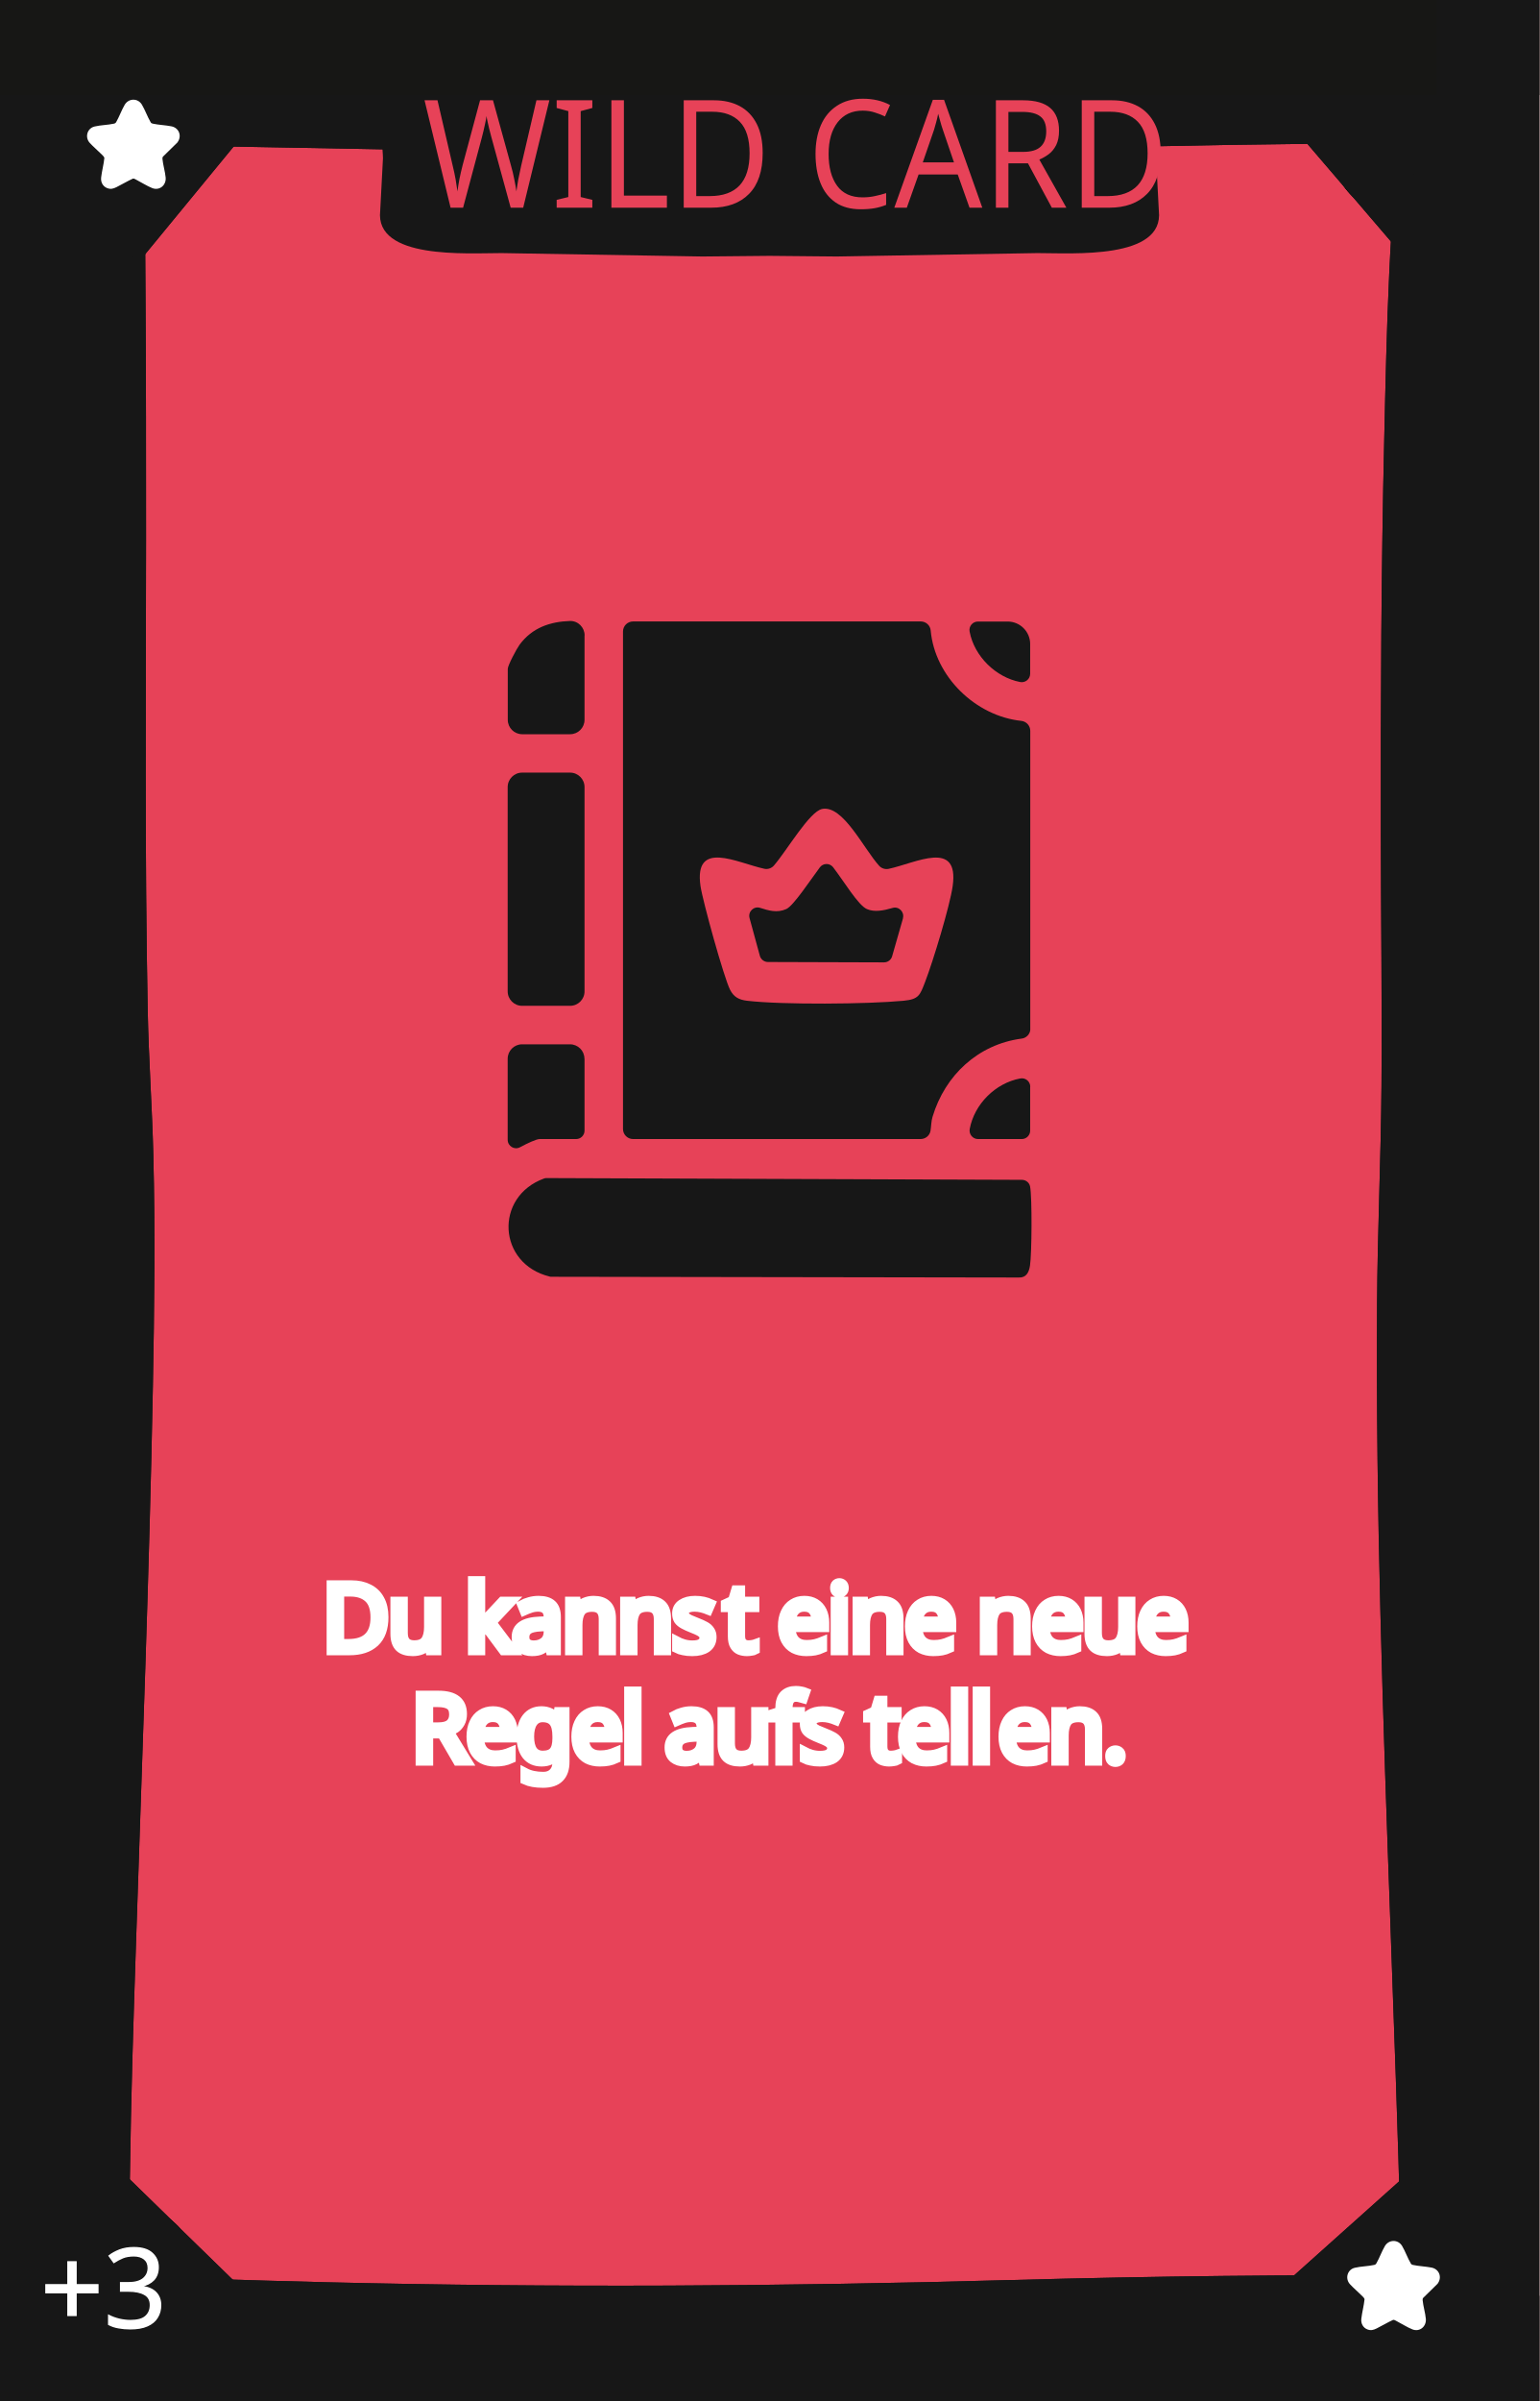
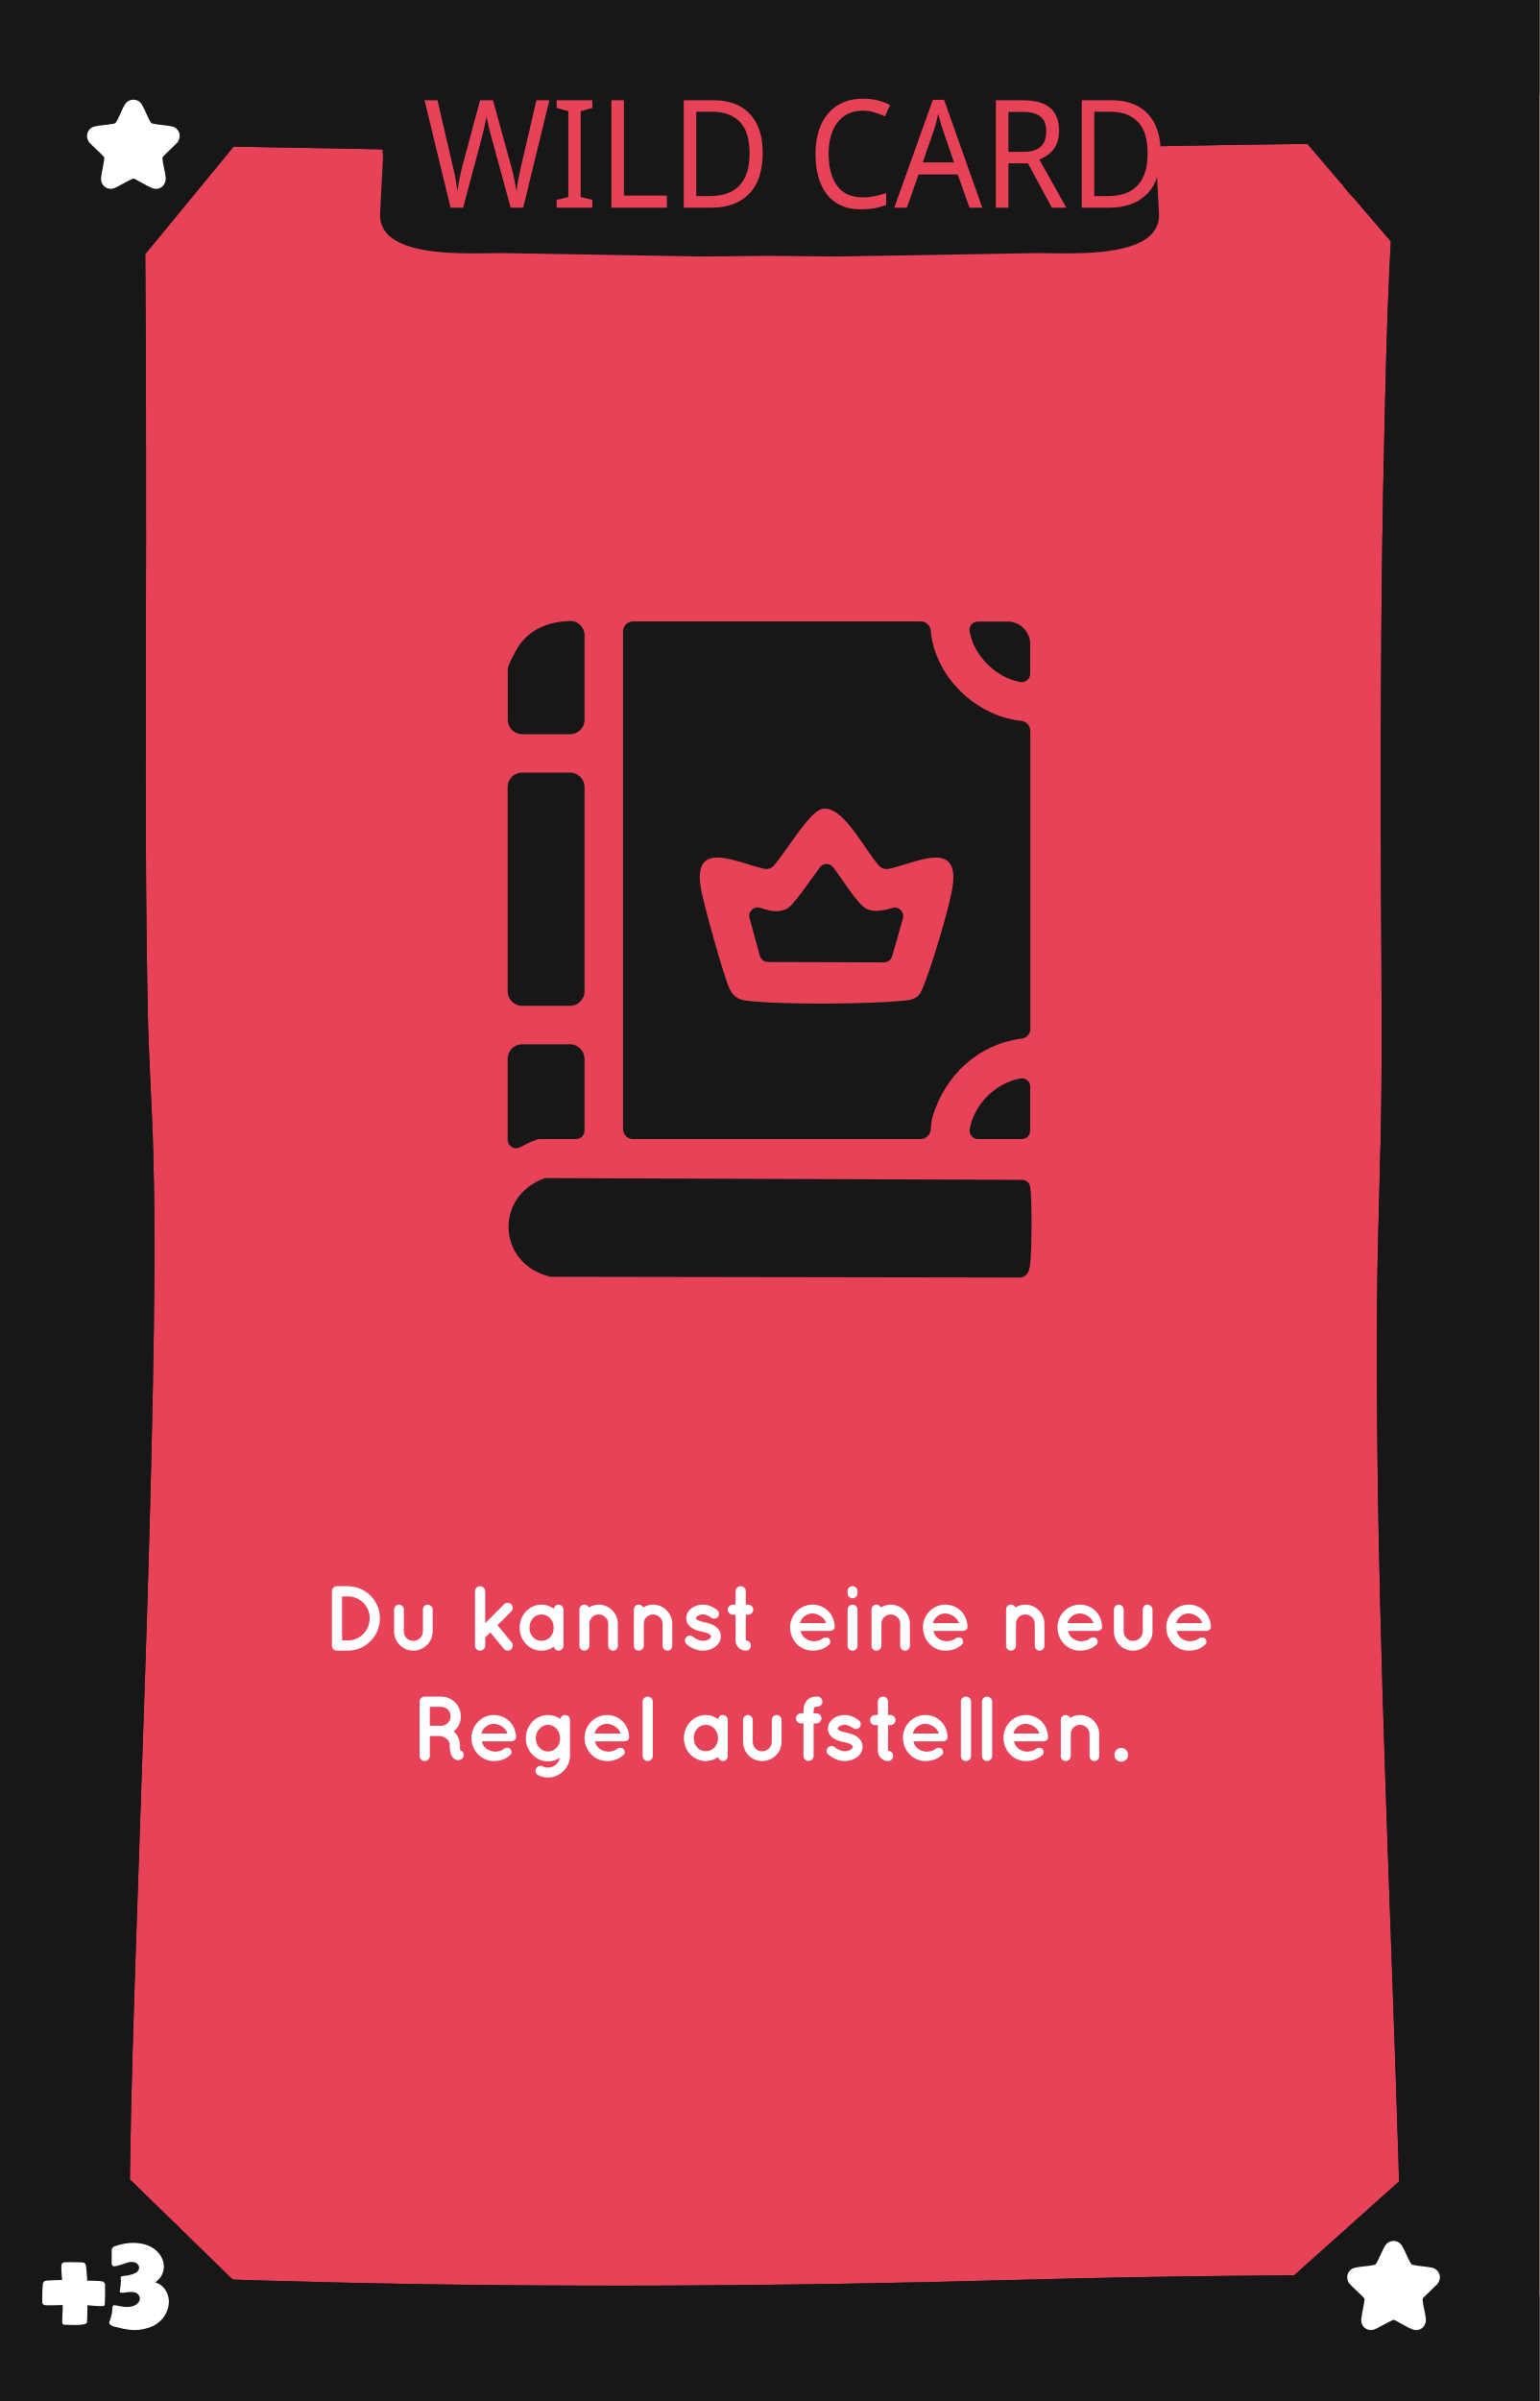
<svg xmlns="http://www.w3.org/2000/svg" viewBox="0 0 167.24 260.79">
  <defs>
    <style>
-       .cls-1, .cls-2, .cls-3, .cls-4, .cls-5 {
-         fill: none;
-       }
- 
-       .cls-6 {
+       .cls-1 {
        fill: #010101;
      }

-       .cls-7, .cls-8 {
+       .cls-2, .cls-3 {
        fill: #e74258;
      }

-       .cls-2, .cls-9, .cls-3, .cls-4, .cls-5 {
-         stroke: #fff;
-       }
- 
-       .cls-2, .cls-3, .cls-4, .cls-10, .cls-11, .cls-12, .cls-13, .cls-5 {
-         font-family: QuicksandBold-Regular, Quicksand;
-         font-size: 10px;
-       }
- 
-       .cls-14 {
+       .cls-4 {
        fill: #171717;
      }

-       .cls-9 {
-         font-size: 12px;
+       .cls-5 {
+         stroke: #fff;
        stroke-miterlimit: 10;
        stroke-width: .15px;
      }

-       .cls-9, .cls-15, .cls-10, .cls-11, .cls-12, .cls-13 {
+       .cls-5, .cls-6 {
        fill: #fff;
      }

-       .cls-9, .cls-8 {
-         font-family: Namaku, Namaku;
-       }
- 
-       .cls-3, .cls-10 {
-         letter-spacing: -.02em;
-       }
- 
-       .cls-16 {
-         clip-path: url(#clippath-1);
-       }
- 
-       .cls-4, .cls-11 {
-         letter-spacing: -.02em;
-       }
- 
-       .cls-17 {
+       .cls-7 {
        fill: #171715;
      }

-       .cls-12, .cls-5 {
-         letter-spacing: -.02em;
-       }
- 
-       .cls-8 {
+       .cls-3 {
+         font-family: Namaku, Namaku;
        font-size: 15px;
      }
- 
-       .cls-18 {
-         clip-path: url(#clippath);
-       }
    </style>
-     <clipPath id="clippath">
-       <rect class="cls-1" x="0" y="0" width="167.24" height="260.79" />
-     </clipPath>
-     <clipPath id="clippath-1">
-       <rect class="cls-1" x="0" y="0" width="167.24" height="260.79" />
-     </clipPath>
  </defs>
  <g id="Background">
-     <rect class="cls-7" width="167.24" height="260.79" />
+     <rect class="cls-2" width="167.24" height="260.79" />
  </g>
  <g id="Rahmen">
-     <path class="cls-6" d="M151.9,23.16c9.65,0,9.67-15,0-15s-9.67,15,0,15h0Z" />
-     <path class="cls-6" d="M152.22,254.59c9.65,0,9.67-15,0-15s-9.67,15,0,15h0Z" />
-     <path class="cls-6" d="M14.14,254.72c9.65,0,9.67-15,0-15s-9.67,15,0,15h0Z" />
-     <path class="cls-14" d="M11.56,15.67c18.49.32,36.98.69,55.46,1.04,19.51.36,39.05-.42,58.56-.82,10.18-.21,20.36-.38,30.54-.21l-3.75-3.75c-1.46,11.81-1.7,23.8-1.97,35.69-.33,14.15-.39,28.31-.37,42.46.01,9.3.14,18.61.07,27.91-.06,7.86-.43,15.71-.48,23.57-.07,11.29.08,22.59.37,33.88.56,22.38,1.59,44.74,2.18,67.12.07,2.79.14,5.57.2,8.36l3.75-3.75c-15.41-.13-30.81.06-46.22.48-24.85.69-49.67.84-74.52.24-8.25-.2-16.49-.49-24.74-.73l3.75,3.75c-.56-4.87-.34-9.89-.27-14.78.11-8.38.38-16.76.66-25.14.66-20.11,1.45-40.22,1.83-60.34.16-8.4.26-16.81.05-25.21-.13-5.24-.51-10.46-.61-15.7-.33-17.03-.19-34.08-.18-51.11,0-8.91,0-17.82-.06-26.73-.04-5.94-.04-11.89-.34-17.82-.04-.72-.08-1.43-.15-2.15-.19-1.95-1.59-3.85-3.75-3.75-1.87.08-3.96,1.66-3.75,3.75.48,4.83.39,9.76.44,14.61.09,8.42.1,16.84.11,25.25,0,17.78-.1,35.55.11,53.33.06,5.22.27,10.41.52,15.62.36,7.73.31,15.47.21,23.21-.24,20.03-1.02,40.04-1.7,60.06-.3,8.95-.6,17.9-.79,26.85-.13,5.9-.3,11.84,0,17.74.04.78.09,1.55.18,2.32.24,2.06,1.53,3.69,3.75,3.75,18.27.53,36.53,1.09,54.81,1.16,23.38.09,46.73-.97,70.1-1.19,6.85-.06,13.71-.03,20.56.02,2,.02,3.79-1.73,3.75-3.75-.48-22.44-1.5-44.87-2.16-67.3-.33-11.25-.57-22.51-.6-33.77-.03-10.16.25-20.29.47-30.44.18-8.23-.03-16.48-.05-24.72-.03-13.94,0-27.88.25-41.82.23-12.54.48-25.14,1.72-37.62.11-1.1.23-2.21.37-3.31.25-2.04-1.92-3.72-3.75-3.75-19.14-.32-38.3.42-57.44.81-9.78.2-19.58.45-29.37.27-7.76-.14-15.52-.3-23.28-.45-11.49-.22-22.99-.44-34.48-.63-1.96-.03-3.84,1.75-3.75,3.75s1.65,3.71,3.75,3.75h0Z" />
-     <polygon class="cls-14" points="26.61 14.43 14.5 29.16 14.18 13.04 26.61 14.43" />
-     <polygon class="cls-14" points="140.79 14.16 152.35 27.66 154.57 11.89 140.79 14.16" />
-     <polygon class="cls-14" points="139.48 248.15 153.14 235.93 156.07 248.65 139.48 248.15" />
-     <polygon class="cls-14" points="12.9 235.54 26.24 248.54 12.31 249.36 12.9 235.54" />
-     <rect class="cls-14" width="10.32" height="260.79" />
-     <rect class="cls-14" y="249.36" width="167.24" height="11.43" />
-     <rect class="cls-17" width="167.24" height="10.33" />
-     <rect class="cls-14" x="156.12" width="11.13" height="260.79" />
-     <path class="cls-14" d="M125.63,17.19c0-.85.38-3.85,0-4.78-1.01-2.49-3.83-2.81-6.59-2.81H48.2c-2.76,0-5.58.32-6.59,2.81-.38.93,0,3.93,0,4.78l-.3,5.71c-.6,5.31,9.41,4.59,13.19,4.59l21.81.37,7.3-.07h0l7.3.07,21.81-.37c3.79,0,13.79.72,13.19-4.59l-.3-5.71Z" />
-     <path class="cls-6" d="M151.9,23.16c9.65,0,9.67-15,0-15s-9.67,15,0,15h0Z" />
-     <path class="cls-6" d="M152.22,254.59c9.65,0,9.67-15,0-15s-9.67,15,0,15h0Z" />
-     <path class="cls-6" d="M14.14,254.72c9.65,0,9.67-15,0-15s-9.67,15,0,15h0Z" />
-     <path class="cls-14" d="M11.56,15.67c18.49.32,36.98.69,55.46,1.04,19.51.36,39.05-.42,58.56-.82,10.18-.21,20.36-.38,30.54-.21l-3.75-3.75c-1.46,11.81-1.7,23.8-1.97,35.69-.33,14.15-.39,28.31-.37,42.46.01,9.3.14,18.61.07,27.91-.06,7.86-.43,15.71-.48,23.57-.07,11.29.08,22.59.37,33.88.56,22.38,1.59,44.74,2.18,67.12.07,2.79.14,5.57.2,8.36l3.75-3.75c-15.41-.13-30.81.06-46.22.48-24.85.69-49.67.84-74.52.24-8.25-.2-16.49-.49-24.74-.73l3.75,3.75c-.56-4.87-.34-9.89-.27-14.78.11-8.38.38-16.76.66-25.14.66-20.11,1.45-40.22,1.83-60.34.16-8.4.26-16.81.05-25.21-.13-5.24-.51-10.46-.61-15.7-.33-17.03-.19-34.08-.18-51.11,0-8.91,0-17.82-.06-26.73-.04-5.94-.04-11.89-.34-17.82-.04-.72-.08-1.43-.15-2.15-.19-1.95-1.59-3.85-3.75-3.75-1.87.08-3.96,1.66-3.75,3.75.48,4.83.39,9.76.44,14.61.09,8.42.1,16.84.11,25.25,0,17.78-.1,35.55.11,53.33.06,5.22.27,10.41.52,15.62.36,7.73.31,15.47.21,23.21-.24,20.03-1.02,40.04-1.7,60.06-.3,8.95-.6,17.9-.79,26.85-.13,5.9-.3,11.84,0,17.74.04.78.09,1.55.18,2.32.24,2.06,1.53,3.69,3.75,3.75,18.27.53,36.53,1.09,54.81,1.16,23.38.09,46.73-.97,70.1-1.19,6.85-.06,13.71-.03,20.56.02,2,.02,3.79-1.73,3.75-3.75-.48-22.44-1.5-44.87-2.16-67.3-.33-11.25-.57-22.51-.6-33.77-.03-10.16.25-20.29.47-30.44.18-8.23-.03-16.48-.05-24.72-.03-13.94,0-27.88.25-41.82.23-12.54.48-25.14,1.72-37.62.11-1.1.23-2.21.37-3.31.25-2.04-1.92-3.72-3.75-3.75-19.14-.32-38.3.42-57.44.81-9.78.2-19.58.45-29.37.27-7.76-.14-15.52-.3-23.28-.45-11.49-.22-22.99-.44-34.48-.63-1.96-.03-3.84,1.75-3.75,3.75s1.65,3.71,3.75,3.75h0Z" />
-     <polygon class="cls-14" points="26.61 14.43 14.5 29.16 14.18 13.04 26.61 14.43" />
-     <polygon class="cls-14" points="140.79 14.16 152.35 27.66 154.57 11.89 140.79 14.16" />
-     <polygon class="cls-14" points="139.48 248.15 153.14 235.93 156.07 248.65 139.48 248.15" />
-     <polygon class="cls-14" points="12.9 235.54 26.24 248.54 12.31 249.36 12.9 235.54" />
-     <rect class="cls-14" width="10.32" height="260.79" />
-     <rect class="cls-14" y="249.36" width="167.24" height="11.43" />
-     <rect class="cls-17" width="167.24" height="10.33" />
-     <rect class="cls-14" x="156.12" width="11.13" height="260.79" />
+     <path class="cls-1" d="M151.9,23.16c9.65,0,9.67-15,0-15s-9.67,15,0,15h0Z" />
+     <path class="cls-1" d="M152.22,254.59c9.65,0,9.67-15,0-15s-9.67,15,0,15h0Z" />
+     <path class="cls-1" d="M14.14,254.72c9.65,0,9.67-15,0-15s-9.67,15,0,15h0Z" />
+     <path class="cls-4" d="M11.56,15.67c18.49.32,36.98.69,55.46,1.04,19.51.36,39.05-.42,58.56-.82,10.18-.21,20.36-.38,30.54-.21l-3.75-3.75c-1.46,11.81-1.7,23.8-1.97,35.69-.33,14.15-.39,28.31-.37,42.46.01,9.3.14,18.61.07,27.91-.06,7.86-.43,15.71-.48,23.57-.07,11.29.08,22.59.37,33.88.56,22.38,1.59,44.74,2.18,67.12.07,2.79.14,5.57.2,8.36l3.75-3.75c-15.41-.13-30.81.06-46.22.48-24.85.69-49.67.84-74.52.24-8.25-.2-16.49-.49-24.74-.73l3.75,3.75c-.56-4.87-.34-9.89-.27-14.78.11-8.38.38-16.76.66-25.14.66-20.11,1.45-40.22,1.83-60.34.16-8.4.26-16.81.05-25.21-.13-5.24-.51-10.46-.61-15.7-.33-17.03-.19-34.08-.18-51.11,0-8.91,0-17.82-.06-26.73-.04-5.94-.04-11.89-.34-17.82-.04-.72-.08-1.43-.15-2.15-.19-1.95-1.59-3.85-3.75-3.75-1.87.08-3.96,1.66-3.75,3.75.48,4.83.39,9.76.44,14.61.09,8.42.1,16.84.11,25.25,0,17.78-.1,35.55.11,53.33.06,5.22.27,10.41.52,15.62.36,7.73.31,15.47.21,23.21-.24,20.03-1.02,40.04-1.7,60.06-.3,8.95-.6,17.9-.79,26.85-.13,5.9-.3,11.84,0,17.74.04.78.09,1.55.18,2.32.24,2.06,1.53,3.69,3.75,3.75,18.27.53,36.53,1.09,54.81,1.16,23.38.09,46.73-.97,70.1-1.19,6.85-.06,13.71-.03,20.56.02,2,.02,3.79-1.73,3.75-3.75-.48-22.44-1.5-44.87-2.16-67.3-.33-11.25-.57-22.51-.6-33.77-.03-10.16.25-20.29.47-30.44.18-8.23-.03-16.48-.05-24.72-.03-13.94,0-27.88.25-41.82.23-12.54.48-25.14,1.72-37.62.11-1.1.23-2.21.37-3.31.25-2.04-1.92-3.72-3.75-3.75-19.14-.32-38.3.42-57.44.81-9.78.2-19.58.45-29.37.27-7.76-.14-15.52-.3-23.28-.45-11.49-.22-22.99-.44-34.48-.63-1.96-.03-3.84,1.75-3.75,3.75s1.65,3.71,3.75,3.75h0Z" />
+     <polygon class="cls-4" points="26.61 14.43 14.5 29.16 14.18 13.04 26.61 14.43" />
+     <polygon class="cls-4" points="140.79 14.16 152.35 27.66 154.57 11.89 140.79 14.16" />
+     <polygon class="cls-4" points="139.48 248.15 153.14 235.93 156.07 248.65 139.48 248.15" />
+     <polygon class="cls-4" points="12.9 235.54 26.24 248.54 12.31 249.36 12.9 235.54" />
+     <rect class="cls-4" width="10.32" height="260.79" />
+     <rect class="cls-4" y="249.36" width="167.24" height="11.43" />
+     <rect class="cls-7" width="167.24" height="10.33" />
+     <rect class="cls-4" x="156.12" width="11.13" height="260.79" />
+     <path class="cls-4" d="M125.63,17.19c0-.85.38-3.85,0-4.78-1.01-2.49-3.83-2.81-6.59-2.81H48.2c-2.76,0-5.58.32-6.59,2.81-.38.93,0,3.93,0,4.78l-.3,5.71c-.6,5.31,9.41,4.59,13.19,4.59l21.81.37,7.3-.07h0l7.3.07,21.81-.37c3.79,0,13.79.72,13.19-4.59l-.3-5.71Z" />
+     <path class="cls-1" d="M151.9,23.16c9.65,0,9.67-15,0-15s-9.67,15,0,15h0Z" />
+     <path class="cls-1" d="M152.22,254.59c9.65,0,9.67-15,0-15s-9.67,15,0,15h0Z" />
+     <path class="cls-1" d="M14.14,254.72c9.65,0,9.67-15,0-15s-9.67,15,0,15h0Z" />
+     <path class="cls-4" d="M11.56,15.67c18.49.32,36.98.69,55.46,1.04,19.51.36,39.05-.42,58.56-.82,10.18-.21,20.36-.38,30.54-.21l-3.75-3.75c-1.46,11.81-1.7,23.8-1.97,35.69-.33,14.15-.39,28.31-.37,42.46.01,9.3.14,18.61.07,27.91-.06,7.86-.43,15.71-.48,23.57-.07,11.29.08,22.59.37,33.88.56,22.38,1.59,44.74,2.18,67.12.07,2.79.14,5.57.2,8.36l3.75-3.75c-15.41-.13-30.81.06-46.22.48-24.85.69-49.67.84-74.52.24-8.25-.2-16.49-.49-24.74-.73l3.75,3.75c-.56-4.87-.34-9.89-.27-14.78.11-8.38.38-16.76.66-25.14.66-20.11,1.45-40.22,1.83-60.34.16-8.4.26-16.81.05-25.21-.13-5.24-.51-10.46-.61-15.7-.33-17.03-.19-34.08-.18-51.11,0-8.91,0-17.82-.06-26.73-.04-5.94-.04-11.89-.34-17.82-.04-.72-.08-1.43-.15-2.15-.19-1.95-1.59-3.85-3.75-3.75-1.87.08-3.96,1.66-3.75,3.75.48,4.83.39,9.76.44,14.61.09,8.42.1,16.84.11,25.25,0,17.78-.1,35.55.11,53.33.06,5.22.27,10.41.52,15.62.36,7.73.31,15.47.21,23.21-.24,20.03-1.02,40.04-1.7,60.06-.3,8.95-.6,17.9-.79,26.85-.13,5.9-.3,11.84,0,17.74.04.78.09,1.55.18,2.32.24,2.06,1.53,3.69,3.75,3.75,18.27.53,36.53,1.09,54.81,1.16,23.38.09,46.73-.97,70.1-1.19,6.85-.06,13.71-.03,20.56.02,2,.02,3.79-1.73,3.75-3.75-.48-22.44-1.5-44.87-2.16-67.3-.33-11.25-.57-22.51-.6-33.77-.03-10.16.25-20.29.47-30.44.18-8.23-.03-16.48-.05-24.72-.03-13.94,0-27.88.25-41.82.23-12.54.48-25.14,1.72-37.62.11-1.1.23-2.21.37-3.31.25-2.04-1.92-3.72-3.75-3.75-19.14-.32-38.3.42-57.44.81-9.78.2-19.58.45-29.37.27-7.76-.14-15.52-.3-23.28-.45-11.49-.22-22.99-.44-34.48-.63-1.96-.03-3.84,1.75-3.75,3.75s1.65,3.71,3.75,3.75h0Z" />
+     <polygon class="cls-4" points="26.61 14.43 14.5 29.16 14.18 13.04 26.61 14.43" />
+     <polygon class="cls-4" points="140.79 14.16 152.35 27.66 154.57 11.89 140.79 14.16" />
+     <polygon class="cls-4" points="139.48 248.15 153.14 235.93 156.07 248.65 139.48 248.15" />
+     <polygon class="cls-4" points="12.9 235.54 26.24 248.54 12.31 249.36 12.9 235.54" />
+     <rect class="cls-4" width="10.32" height="260.79" />
+     <rect class="cls-4" y="249.36" width="167.24" height="11.43" />
+     <rect class="cls-7" width="167.24" height="10.33" />
+     <rect class="cls-4" x="156.12" width="11.13" height="260.79" />
  </g>
  <g id="Kategorie_Name" data-name="Kategorie Name">
-     <text class="cls-8" transform="translate(45.94 22.56) scale(1 1.09)">
+     <text class="cls-3" transform="translate(45.94 22.56) scale(1 1.09)">
      <tspan x="0" y="0">WILD CARD</tspan>
    </text>
  </g>
  <g id="Schlücke">
-     <text class="cls-9" transform="translate(4.4 252.82)">
-       <tspan x="0" y="0">+3</tspan>
-     </text>
+     <g>
+       <path class="cls-5" d="M9.42,250.32s0,.17,0,.37c0,.2,0,.41-.01.64,0,.23-.01.43-.02.61,0,.18-.01.27-.01.28-.03.08-.13.14-.31.17-.17.03-.36.05-.58.06s-.42,0-.62,0c-.2,0-.34-.01-.42-.01-.04,0-.09,0-.15,0-.06,0-.12,0-.18,0s-.12,0-.17-.02c-.05-.02-.09-.04-.1-.08,0-.02-.01-.07-.01-.16s0-.21,0-.35c0-.14.01-.29.02-.45,0-.16.01-.31.02-.46,0-.15,0-.28.01-.39,0-.11,0-.19,0-.24-.07,0-.21,0-.43.01-.21,0-.43.01-.67.02-.23,0-.44,0-.64,0-.19,0-.31-.02-.35-.04-.06-.03-.11-.09-.13-.17,0-.03-.01-.15-.01-.34s0-.41.01-.65c0-.24.02-.46.03-.66.01-.2.02-.33.03-.39.02-.11.07-.19.16-.24.04-.02.15-.04.33-.05.18-.01.38-.02.59-.03s.42-.01.61-.02c.2,0,.33,0,.4,0,0-.07,0-.2-.02-.38-.02-.18-.03-.37-.04-.56s-.01-.37-.02-.53c0-.16,0-.27.03-.31.04-.07.1-.12.17-.14.02,0,.13-.01.33-.02.2,0,.41,0,.65,0,.24,0,.46,0,.67.01.21,0,.34.01.39.02.05,0,.09.02.14.04.04.02.08.05.1.1.02.06.05.17.07.34s.04.35.05.55c.01.2.02.38.04.56.01.18.02.31.02.39.12,0,.26,0,.41,0,.16,0,.31,0,.47.01.16,0,.32.01.47.02.15.01.28.03.4.05.06.05.11.09.14.13.03.04.05.1.05.19v.63c0,.16,0,.32,0,.5,0,.18,0,.34-.01.49,0,.15,0,.27-.01.37s-.01.15-.02.16c-.02.04-.12.06-.3.06s-.37,0-.58-.02-.42-.03-.61-.05c-.2-.02-.33-.03-.39-.03Z" />
+       <path class="cls-5" d="M16.67,247.92c.5.13.89.37,1.16.74.27.36.41.77.44,1.21.02.44-.07.89-.29,1.34-.22.45-.56.83-1.02,1.15s-1.05.51-1.76.61-1.54,0-2.49-.27c-.06-.02-.15-.04-.25-.06-.1-.02-.19-.06-.28-.1s-.15-.09-.2-.15c-.05-.06-.05-.14-.01-.23.08-.2.15-.4.2-.61.05-.21.09-.42.1-.62,0-.06.01-.15.01-.25s.03-.18.1-.22c.02,0,.08,0,.19.02.11.02.24.05.4.08.16.03.34.06.54.08.2.02.4.02.59,0,.2-.02.38-.08.56-.16s.33-.21.46-.38c.08-.1.13-.21.14-.33.02-.12,0-.23-.03-.34-.04-.11-.1-.21-.18-.29-.08-.09-.19-.16-.31-.2-.1-.03-.2-.05-.32-.06-.12,0-.24,0-.37,0-.12.01-.25.03-.37.04-.12.02-.23.03-.34.04h-.15c-.06,0-.1-.03-.11-.08.04-.21.08-.46.11-.76.03-.3.03-.55,0-.76.02-.04.13-.07.33-.09.2-.02.41-.06.65-.11.24-.05.45-.14.65-.25.2-.12.32-.29.36-.51.03-.18-.01-.33-.13-.47-.12-.14-.26-.23-.42-.28-.21-.06-.45-.06-.73.02-.28.08-.54.16-.79.25s-.47.14-.64.16c-.18.02-.26-.06-.26-.23v-.84c0-.18,0-.34,0-.49,0-.15.01-.24.03-.27.04-.09.11-.15.2-.18.78-.27,1.49-.4,2.12-.38.63.02,1.17.13,1.61.33.45.2.8.48,1.07.82.26.34.42.7.47,1.08.05.38,0,.75-.18,1.12-.17.36-.47.67-.88.92Z" />
+     </g>
  </g>
  <g id="Motive">
    <g>
-       <path class="cls-14" d="M101.12,68.48c.45,5.01,4.88,9.3,9.85,9.82.55.06.97.53.97,1.08v32.35c.01.12,0,.23-.04.34h0c-.13.4-.48.69-.9.74-4.71.62-8.32,3.96-9.68,8.5-.15.5-.14,1.04-.22,1.52-.09.52-.55.89-1.08.89h-31.24c-.6,0-1.09-.49-1.09-1.09v-54.04c0-.6.49-1.09,1.09-1.09,5.07,0,26.3,0,31.26,0,.56,0,1.03.42,1.08.98ZM89.32,87.87c-1.37.28-3.78,4.45-5.23,6.14-.26.3-.67.44-1.06.35-2.95-.64-7.65-3.21-6.92,1.88.23,1.6,2.54,9.94,3.21,11.26.41.81.99,1.1,1.86,1.2,3.82.45,13.09.37,16.99,0,1.68-.16,1.79-.61,2.36-2.09.83-2.14,2.68-8.22,2.98-10.37.72-5.1-4-2.5-6.95-1.87-.38.08-.77-.04-1.03-.32-1.72-1.9-3.94-6.65-6.22-6.18Z" />
-       <path class="cls-14" d="M59.43,127.96l51.6.19c.43,0,.81.3.89.72,0,0,0,0,0,0,.23,1.21.19,7.31-.01,8.6-.11.72-.4,1.33-1.22,1.29l-50.76-.08c-.08,0-.15,0-.23-.03-5.63-1.39-6.01-8.66-.6-10.64.1-.04.21-.06.32-.05Z" />
-       <rect class="cls-14" x="55.16" y="83.92" width="8.35" height="25.33" rx="1.57" ry="1.57" />
-       <path class="cls-14" d="M63.51,69.03v9.15c0,.87-.7,1.57-1.57,1.57h-5.2c-.87,0-1.57-.7-1.57-1.57v-5.53c0-.38.96-2.18,1.28-2.62,1.37-1.86,3.34-2.51,5.47-2.58.88-.03,1.6.69,1.6,1.57Z" />
-       <path class="cls-14" d="M63.51,115v7.81c0,.5-.41.91-.91.91h-3.96c-.36,0-1.3.44-2.14.89-.61.33-1.34-.12-1.34-.81v-8.8c0-.87.7-1.57,1.57-1.57h5.2c.87,0,1.57.7,1.57,1.57Z" />
-       <path class="cls-14" d="M111.93,118.05v4.76c0,.5-.41.91-.91.91h-4.76c-.57,0-1-.52-.9-1.09.5-2.7,2.79-4.99,5.49-5.49.57-.11,1.09.32,1.09.9Z" />
-       <path class="cls-14" d="M110.84,74.08c-2.65-.51-4.99-2.8-5.49-5.48-.11-.56.32-1.09.9-1.09h3.24c1.34,0,2.44,1.1,2.44,2.44v3.23c0,.58-.53,1.01-1.09.9Z" />
-       <path class="cls-14" d="M98.11,99.75l-1.18,4.12c-.11.39-.47.66-.88.66l-12.61-.04c-.41,0-.77-.28-.88-.67l-1.12-4.1c-.19-.7.46-1.33,1.15-1.11.92.29,1.83.58,2.84.13.77-.34,2.59-3.11,3.64-4.52.36-.49,1.08-.5,1.45-.02,1.16,1.5,2.71,4.12,3.67,4.54.82.36,1.83.16,2.78-.12.69-.21,1.33.44,1.13,1.13Z" />
+       <path class="cls-4" d="M101.12,68.48c.45,5.01,4.88,9.3,9.85,9.82.55.06.97.53.97,1.08v32.35c.01.12,0,.23-.04.34h0c-.13.4-.48.69-.9.74-4.71.62-8.32,3.96-9.68,8.5-.15.5-.14,1.04-.22,1.52-.09.52-.55.89-1.08.89h-31.24c-.6,0-1.09-.49-1.09-1.09v-54.04c0-.6.49-1.09,1.09-1.09,5.07,0,26.3,0,31.26,0,.56,0,1.03.42,1.08.98ZM89.32,87.87c-1.37.28-3.78,4.45-5.23,6.14-.26.3-.67.44-1.06.35-2.95-.64-7.65-3.21-6.92,1.88.23,1.6,2.54,9.94,3.21,11.26.41.81.99,1.1,1.86,1.2,3.82.45,13.09.37,16.99,0,1.68-.16,1.79-.61,2.36-2.09.83-2.14,2.68-8.22,2.98-10.37.72-5.1-4-2.5-6.95-1.87-.38.08-.77-.04-1.03-.32-1.72-1.9-3.94-6.65-6.22-6.18Z" />
+       <path class="cls-4" d="M59.43,127.96l51.6.19c.43,0,.81.3.89.72,0,0,0,0,0,0,.23,1.21.19,7.31-.01,8.6-.11.72-.4,1.33-1.22,1.29l-50.76-.08c-.08,0-.15,0-.23-.03-5.63-1.39-6.01-8.66-.6-10.64.1-.04.21-.06.32-.05Z" />
+       <rect class="cls-4" x="55.16" y="83.92" width="8.35" height="25.33" rx="1.57" ry="1.57" />
+       <path class="cls-4" d="M63.51,69.03v9.15c0,.87-.7,1.57-1.57,1.57h-5.2c-.87,0-1.57-.7-1.57-1.57v-5.53c0-.38.96-2.18,1.28-2.62,1.37-1.86,3.34-2.51,5.47-2.58.88-.03,1.6.69,1.6,1.57Z" />
+       <path class="cls-4" d="M63.51,115v7.81c0,.5-.41.91-.91.91h-3.96c-.36,0-1.3.44-2.14.89-.61.33-1.34-.12-1.34-.81v-8.8c0-.87.7-1.57,1.57-1.57h5.2c.87,0,1.57.7,1.57,1.57Z" />
+       <path class="cls-4" d="M111.93,118.05v4.76c0,.5-.41.91-.91.91h-4.76c-.57,0-1-.52-.9-1.09.5-2.7,2.79-4.99,5.49-5.49.57-.11,1.09.32,1.09.9Z" />
+       <path class="cls-4" d="M110.84,74.08c-2.65-.51-4.99-2.8-5.49-5.48-.11-.56.32-1.09.9-1.09h3.24c1.34,0,2.44,1.1,2.44,2.44v3.23c0,.58-.53,1.01-1.09.9Z" />
+       <path class="cls-4" d="M98.11,99.75l-1.18,4.12c-.11.39-.47.66-.88.66l-12.61-.04c-.41,0-.77-.28-.88-.67l-1.12-4.1c-.19-.7.46-1.33,1.15-1.11.92.29,1.83.58,2.84.13.77-.34,2.59-3.11,3.64-4.52.36-.49,1.08-.5,1.45-.02,1.16,1.5,2.71,4.12,3.67,4.54.82.36,1.83.16,2.78-.12.69-.21,1.33.44,1.13,1.13Z" />
    </g>
  </g>
  <g id="Kateg._Symbol" data-name="Kateg. Symbol">
-     <path class="cls-15" d="M19.29,15.45c.5-.68.16-1.57-.67-1.73-.66-.13-1.38-.15-2.03-.29-.12-.03-.17-.06-.23-.17-.35-.59-.59-1.3-.94-1.89-.21-.35-.57-.56-.98-.54-.38.02-.7.23-.89.55-.34.58-.58,1.27-.91,1.85-.06.11-.12.17-.25.2-.67.15-1.44.15-2.11.31-.82.19-1.09,1.19-.51,1.8.36.39.8.76,1.18,1.14.11.11.37.33.39.47-.07.71-.27,1.42-.35,2.12-.06.5.17.97.65,1.16.39.15.66.07,1.01-.1.6-.3,1.18-.65,1.79-.93.13-.02.25.06.36.12.55.28,1.18.69,1.74.91.79.31,1.53-.31,1.46-1.14-.06-.66-.29-1.38-.35-2.04,0-.09,0-.18.07-.25l1.57-1.54Z" />
-     <path class="cls-15" d="M156.21,248.03c.5-.68.16-1.57-.67-1.73-.66-.13-1.38-.15-2.03-.29-.12-.03-.17-.06-.23-.17-.35-.59-.59-1.3-.94-1.89-.21-.35-.57-.56-.98-.54-.38.02-.7.23-.89.55-.34.58-.58,1.27-.91,1.85-.06.11-.12.17-.25.2-.67.15-1.44.15-2.11.31-.82.19-1.09,1.19-.51,1.8.36.39.8.76,1.18,1.14.11.11.37.33.39.47-.07.71-.27,1.42-.35,2.12-.06.5.17.97.65,1.16.39.15.66.07,1.01-.1.6-.3,1.18-.65,1.79-.93.13-.02.25.06.36.12.55.28,1.18.69,1.74.91.79.31,1.53-.31,1.46-1.14-.06-.66-.29-1.38-.35-2.04,0-.09,0-.18.07-.25l1.57-1.54Z" />
+     <path class="cls-6" d="M19.29,15.45c.5-.68.16-1.57-.67-1.73-.66-.13-1.38-.15-2.03-.29-.12-.03-.17-.06-.23-.17-.35-.59-.59-1.3-.94-1.89-.21-.35-.57-.56-.98-.54-.38.02-.7.23-.89.55-.34.58-.58,1.27-.91,1.85-.06.11-.12.17-.25.2-.67.15-1.44.15-2.11.31-.82.19-1.09,1.19-.51,1.8.36.39.8.76,1.18,1.14.11.11.37.33.39.47-.07.71-.27,1.42-.35,2.12-.06.5.17.97.65,1.16.39.15.66.07,1.01-.1.6-.3,1.18-.65,1.79-.93.13-.02.25.06.36.12.55.28,1.18.69,1.74.91.79.31,1.53-.31,1.46-1.14-.06-.66-.29-1.38-.35-2.04,0-.09,0-.18.07-.25l1.57-1.54Z" />
+     <path class="cls-6" d="M156.21,248.03c.5-.68.16-1.57-.67-1.73-.66-.13-1.38-.15-2.03-.29-.12-.03-.17-.06-.23-.17-.35-.59-.59-1.3-.94-1.89-.21-.35-.57-.56-.98-.54-.38.02-.7.23-.89.55-.34.58-.58,1.27-.91,1.85-.06.11-.12.17-.25.2-.67.15-1.44.15-2.11.31-.82.19-1.09,1.19-.51,1.8.36.39.8.76,1.18,1.14.11.11.37.33.39.47-.07.71-.27,1.42-.35,2.12-.06.5.17.97.65,1.16.39.15.66.07,1.01-.1.6-.3,1.18-.65,1.79-.93.13-.02.25.06.36.12.55.28,1.18.69,1.74.91.79.31,1.53-.31,1.46-1.14-.06-.66-.29-1.38-.35-2.04,0-.09,0-.18.07-.25l1.57-1.54Z" />
  </g>
  <g id="Text_Karten" data-name="Text Karten">
    <g>
-       <g class="cls-18">
-         <text class="cls-3" transform="translate(35.02 179.29)">
-           <tspan x="0" y="0">Du kanns</tspan>
-         </text>
-         <text class="cls-5" transform="translate(78.66 179.29)">
-           <tspan x="0" y="0">t eine neue</tspan>
-         </text>
-         <text class="cls-2" transform="translate(132.22 179.29)">
-           <tspan x="0" y="0"> </tspan>
-         </text>
+       <g>
+         <path class="cls-6" d="M36.06,178.74v-5.9c0-.31.24-.55.55-.55h1.18c1.93,0,3.49,1.57,3.49,3.49s-1.56,3.51-3.49,3.51h-1.18c-.31,0-.55-.25-.55-.55ZM37.17,178.18h.62c1.32,0,2.38-1.07,2.38-2.4s-1.06-2.38-2.38-2.38h-.62v4.78Z" />
+         <path class="cls-6" d="M44.9,179.29c-1.14,0-2.08-.94-2.08-2.08v-2.39c0-.28.24-.53.53-.53s.53.25.53.53v2.39c0,.57.45,1.02,1.02,1.02s1.04-.45,1.05-1.02v-2.39c0-.28.22-.53.52-.53.28,0,.54.25.54.53v2.39c0,1.14-.96,2.08-2.11,2.08Z" />
+         <path class="cls-6" d="M51.61,178.74v-5.9c0-.3.24-.55.55-.55s.56.25.56.55v3.46l2.05-2.05c.21-.21.57-.21.78,0,.22.22.22.57,0,.78l-1.5,1.5,1.54,1.85c.19.24.16.59-.08.78-.1.09-.23.13-.35.13-.16,0-.32-.07-.42-.2l-1.47-1.78-.55.55v.88c0,.3-.25.55-.56.55s-.55-.25-.55-.55Z" />
+         <path class="cls-6" d="M61.22,176.8v1.96c0,.29-.24.53-.53.53-.26,0-.46-.19-.52-.43-.38.27-.83.43-1.33.43-.68,0-1.27-.28-1.7-.73-.43-.46-.68-1.08-.68-1.76s.25-1.31.68-1.76c.43-.46,1.02-.75,1.7-.75.5,0,.95.17,1.33.44.06-.25.26-.44.52-.44.29,0,.53.24.53.54v1.97ZM60.16,176.8c0-.42-.15-.78-.39-1.03-.24-.27-.58-.41-.93-.41s-.7.14-.93.41c-.24.25-.38.61-.38,1.03s.14.77.38,1.03c.23.25.57.39.93.39s.69-.14.93-.39c.24-.26.39-.62.39-1.03Z" />
+         <path class="cls-6" d="M67.13,176.37v2.39c0,.29-.23.53-.52.53s-.53-.24-.53-.53v-2.39c0-.56-.47-1.01-1.04-1.01s-1,.45-1,1.01v2.39s0,.06-.02.1c-.05.24-.27.43-.53.43-.3,0-.53-.24-.53-.53v-3.94c0-.29.23-.53.53-.53.21,0,.4.12.49.31.3-.19.67-.31,1.06-.31,1.16,0,2.09.95,2.09,2.08Z" />
+         <path class="cls-6" d="M73.04,176.37v2.39c0,.29-.23.53-.52.53s-.53-.24-.53-.53v-2.39c0-.56-.47-1.01-1.04-1.01s-1,.45-1,1.01v2.39s0,.06-.02.1c-.05.24-.27.43-.53.43-.3,0-.53-.24-.53-.53v-3.94c0-.29.23-.53.53-.53.21,0,.4.12.49.31.3-.19.67-.31,1.06-.31,1.16,0,2.09.95,2.09,2.08Z" />
+         <path class="cls-6" d="M74.54,177.86c.18-.24.53-.27.75-.08.26.22.71.45,1.1.44.27,0,.52-.09.68-.19.14-.12.18-.22.18-.3,0-.05,0-.07-.03-.1-.01-.03-.05-.07-.13-.12-.14-.1-.44-.21-.8-.28h0c-.31-.06-.61-.14-.87-.26-.27-.13-.51-.31-.69-.58-.11-.18-.17-.4-.17-.63,0-.46.26-.85.59-1.1.35-.24.77-.37,1.23-.37.69,0,1.18.33,1.5.55.24.16.31.49.16.74-.16.24-.49.31-.74.14-.32-.21-.6-.37-.92-.37-.25,0-.47.08-.6.18-.13.09-.16.18-.16.23,0,.04,0,.05.02.08.01.02.04.06.11.1.13.09.39.18.73.24h0s.01.01.01.01c.33.06.64.15.93.29.27.12.54.31.71.59.12.2.19.43.19.66,0,.49-.27.9-.63,1.16-.36.25-.81.4-1.3.4-.78,0-1.38-.37-1.78-.69-.22-.18-.25-.52-.07-.74Z" />
      </g>
-       <text class="cls-10" transform="translate(35.02 179.29)">
-         <tspan x="0" y="0">Du kanns</tspan>
-       </text>
-       <text class="cls-12" transform="translate(78.66 179.29)">
-         <tspan x="0" y="0">t eine neue</tspan>
-       </text>
-       <text class="cls-13" transform="translate(132.22 179.29)">
-         <tspan x="0" y="0"> </tspan>
-       </text>
-       <g class="cls-16">
-         <text class="cls-2" transform="translate(44.69 191.28)">
-           <tspan x="0" y="0">R</tspan>
-         </text>
-         <text class="cls-4" transform="translate(50.64 191.28)">
-           <tspan x="0" y="0">egel aufs</tspan>
-         </text>
-         <text class="cls-2" transform="translate(94.12 191.28)">
-           <tspan x="0" y="0">t</tspan>
-         </text>
-         <text class="cls-5" transform="translate(97.52 191.28)">
-           <tspan x="0" y="0">ell</tspan>
-         </text>
-         <text class="cls-5" transform="translate(108.44 191.28)">
-           <tspan x="0" y="0">en.</tspan>
-         </text>
+       <g>
+         <path class="cls-6" d="M81.84,174.84c0,.3-.26.55-.56.55h-.25v2.79c.31,0,.55.25.55.56s-.24.55-.55.55c-.61,0-1.11-.5-1.11-1.11v-2.79h-.29c-.31,0-.55-.25-.55-.55s.24-.55.55-.55h.29v-1.45c0-.31.25-.55.56-.55s.55.24.55.55v1.45h.25c.3,0,.56.24.56.55Z" />
+         <path class="cls-6" d="M85.84,176.79c0-1.36,1.07-2.5,2.44-2.5,1.3,0,2.33.97,2.41,2.32v.05s0,.07,0,.09c-.03.24-.24.4-.52.4h-3.18c.05.23.16.49.34.66.21.24.61.42.96.45.36.03.79-.06,1.04-.25.21-.22.62-.19.75-.03.13.14.23.44,0,.65-.49.45-1.08.66-1.79.66-1.37,0-2.43-1.14-2.44-2.5ZM86.93,176.3h2.83c-.1-.4-.61-.99-1.48-1.06-.85.04-1.27.65-1.35,1.06Z" />
+         <path class="cls-6" d="M93.17,173.04c0,.3-.23.55-.54.55s-.54-.25-.54-.55v-.21c0-.3.24-.54.54-.54s.54.24.54.54v.21ZM93.17,174.85v3.9c0,.3-.23.54-.54.54s-.54-.24-.54-.54v-3.9c0-.32.24-.55.54-.55s.54.23.54.55Z" />
+         <path class="cls-6" d="M98.86,176.37v2.39c0,.29-.23.53-.52.53s-.53-.24-.53-.53v-2.39c0-.56-.47-1.01-1.04-1.01s-1,.45-1,1.01v2.39s0,.06-.02.1c-.05.24-.27.43-.53.43-.3,0-.53-.24-.53-.53v-3.94c0-.29.23-.53.53-.53.21,0,.4.12.49.31.3-.19.67-.31,1.06-.31,1.16,0,2.09.95,2.09,2.08Z" />
+         <path class="cls-6" d="M100.27,176.79c0-1.36,1.07-2.5,2.44-2.5,1.3,0,2.33.97,2.41,2.32v.05s0,.07,0,.09c-.03.24-.24.4-.52.4h-3.18c.05.23.16.49.34.66.21.24.61.42.96.45.36.03.79-.06,1.04-.25.21-.22.62-.19.75-.03.13.14.23.44,0,.65-.49.45-1.08.66-1.79.66-1.37,0-2.43-1.14-2.44-2.5ZM101.36,176.3h2.83c-.1-.4-.61-.99-1.48-1.06-.85.04-1.27.65-1.35,1.06Z" />
+         <path class="cls-6" d="M113.48,176.37v2.39c0,.29-.23.53-.52.53s-.53-.24-.53-.53v-2.39c0-.56-.47-1.01-1.04-1.01s-1,.45-1,1.01v2.39s0,.06-.02.1c-.05.24-.27.43-.53.43-.3,0-.53-.24-.53-.53v-3.94c0-.29.23-.53.53-.53.21,0,.4.12.49.31.3-.19.67-.31,1.06-.31,1.16,0,2.09.95,2.09,2.08Z" />
+         <path class="cls-6" d="M114.89,176.79c0-1.36,1.07-2.5,2.44-2.5,1.3,0,2.33.97,2.41,2.32v.05s0,.07,0,.09c-.03.24-.24.4-.52.4h-3.18c.05.23.16.49.34.66.21.24.61.42.96.45.36.03.79-.06,1.04-.25.21-.22.62-.19.75-.03.13.14.23.44,0,.65-.49.45-1.08.66-1.79.66-1.37,0-2.43-1.14-2.44-2.5ZM115.98,176.3h2.83c-.1-.4-.61-.99-1.48-1.06-.85.04-1.27.65-1.35,1.06Z" />
+         <path class="cls-6" d="M123.11,179.29c-1.14,0-2.08-.94-2.08-2.08v-2.39c0-.28.24-.53.53-.53s.53.25.53.53v2.39c0,.57.45,1.02,1.02,1.02s1.04-.45,1.05-1.02v-2.39c0-.28.22-.53.52-.53.28,0,.54.25.54.53v2.39c0,1.14-.96,2.08-2.11,2.08Z" />
+         <path class="cls-6" d="M126.71,176.79c0-1.36,1.07-2.5,2.44-2.5,1.3,0,2.33.97,2.41,2.32v.05s0,.07,0,.09c-.03.24-.24.4-.52.4h-3.18c.05.23.16.49.34.66.21.24.61.42.96.45.36.03.79-.06,1.04-.25.21-.22.62-.19.75-.03.13.14.23.44,0,.65-.49.45-1.08.66-1.79.66-1.37,0-2.43-1.14-2.44-2.5ZM127.8,176.3h2.83c-.1-.4-.61-.99-1.48-1.06-.85.04-1.27.65-1.35,1.06Z" />
      </g>
-       <text class="cls-13" transform="translate(44.69 191.28)">
-         <tspan x="0" y="0">R</tspan>
-       </text>
-       <text class="cls-11" transform="translate(50.64 191.28)">
-         <tspan x="0" y="0">egel aufs</tspan>
-       </text>
-       <text class="cls-13" transform="translate(94.12 191.28)">
-         <tspan x="0" y="0">t</tspan>
-       </text>
-       <text class="cls-12" transform="translate(97.52 191.28)">
-         <tspan x="0" y="0">ell</tspan>
-       </text>
-       <text class="cls-12" transform="translate(108.44 191.28)">
-         <tspan x="0" y="0">en.</tspan>
-       </text>
+       <path class="cls-6" d="M50.35,190.45c.1.29-.06.6-.35.7-.04,0-.12.03-.22.03h0c-.1,0-.25-.02-.39-.11-.13-.08-.24-.21-.32-.35-.14-.29-.21-.65-.21-1.2,0-.19-.05-.32-.12-.43-.06-.11-.18-.21-.3-.29-.21-.14-.47-.22-.56-.24h-1.18v2.17c0,.3-.25.55-.56.55s-.55-.25-.55-.55v-5.9c0-.31.24-.55.55-.55h1.79c1.19,0,2.14.96,2.14,2.15,0,.66-.3,1.24-.78,1.64.13.1.25.22.35.37.2.29.33.66.33,1.08-.01.3.02.49.04.59.16.05.29.17.35.34ZM48.96,186.43c0-.58-.46-1.04-1.03-1.04h-1.23v2.06h1.23c.57,0,1.03-.46,1.03-1.02Z" />
+       <g>
+         <path class="cls-6" d="M51.22,188.78c.01-1.36,1.07-2.5,2.44-2.5,1.3,0,2.33.97,2.41,2.32v.05s0,.07-.01.09c-.03.24-.24.4-.52.4h-3.18c.05.23.16.49.34.66.21.24.61.42.96.45.36.03.79-.06,1.04-.25.21-.22.62-.19.75-.03.13.14.23.44,0,.65-.49.45-1.08.66-1.79.66-1.37,0-2.43-1.14-2.44-2.5ZM52.31,188.29h2.83c-.1-.4-.61-.99-1.48-1.06-.85.04-1.27.65-1.35,1.06Z" />
+         <path class="cls-6" d="M61.93,188.81v1.86c0,1.31-1.07,2.4-2.4,2.4-.37,0-.74-.09-1.05-.25-.26-.12-.38-.45-.24-.72.13-.27.44-.37.72-.25.17.09.36.14.57.14.65,0,1.18-.46,1.31-1.07-.36.25-.82.4-1.31.4-.66,0-1.27-.29-1.7-.76-.43-.44-.7-1.06-.7-1.76s.27-1.31.7-1.78c.43-.45,1.04-.74,1.7-.74.52,0,.98.16,1.34.42.05-.24.27-.42.53-.42.3,0,.53.24.53.53v1.99h0ZM60.86,188.8c0-.4-.16-.78-.38-1.02-.26-.28-.57-.43-.95-.43-.35,0-.68.15-.92.43-.24.24-.4.62-.4,1.02,0,.42.16.8.4,1.03.24.27.57.41.92.41.38,0,.69-.14.95-.41.22-.23.38-.61.38-1.03Z" />
+         <path class="cls-6" d="M63.51,188.78c.01-1.36,1.07-2.5,2.44-2.5,1.3,0,2.33.97,2.41,2.32v.05s0,.07-.01.09c-.03.24-.24.4-.52.4h-3.18c.05.23.16.49.34.66.21.24.61.42.96.45.36.03.79-.06,1.04-.25.21-.22.62-.19.75-.03.13.14.23.44,0,.65-.49.45-1.08.66-1.79.66-1.37,0-2.43-1.14-2.44-2.5ZM64.6,188.29h2.83c-.1-.4-.61-.99-1.48-1.06-.85.04-1.27.65-1.35,1.06Z" />
+         <path class="cls-6" d="M70.37,184.28c.31,0,.56.25.56.55v5.9c0,.3-.25.55-.56.55s-.55-.25-.55-.55v-5.9c0-.3.25-.55.55-.55Z" />
+         <path class="cls-6" d="M79.07,188.79v1.96c0,.29-.24.53-.53.53-.26,0-.46-.19-.52-.43-.38.27-.83.43-1.33.43-.68,0-1.27-.28-1.7-.73-.43-.46-.68-1.08-.68-1.76s.25-1.31.68-1.76c.43-.46,1.02-.75,1.7-.75.5,0,.95.17,1.33.44.06-.25.26-.44.52-.44.29,0,.53.24.53.54v1.97ZM78.01,188.79c0-.42-.15-.78-.39-1.03-.24-.27-.58-.41-.93-.41s-.7.14-.93.41c-.24.25-.38.61-.38,1.03s.14.77.38,1.03c.23.25.57.39.93.39s.69-.14.93-.39c.24-.26.39-.62.39-1.03Z" />
+         <path class="cls-6" d="M82.81,191.28c-1.14,0-2.08-.94-2.08-2.08v-2.39c0-.28.24-.53.53-.53s.53.25.53.53v2.39c0,.57.45,1.02,1.02,1.02s1.04-.45,1.05-1.02v-2.39c0-.28.22-.53.52-.53.28,0,.54.25.54.53v2.39c0,1.14-.96,2.08-2.11,2.08Z" />
+         <path class="cls-6" d="M88.4,185.95v.14h.3c.3,0,.55.24.55.55s-.25.55-.55.55h-.3v3.53c0,.3-.24.55-.55.55s-.55-.25-.55-.55v-3.53h-.26c-.31,0-.56-.25-.56-.55s.25-.55.56-.55h.26v-.14c0-.37.04-.69.19-.98.14-.3.42-.53.72-.62.2-.06.39-.08.6-.08.3,0,.55.25.55.55s-.25.56-.55.56c-.13,0-.22.01-.26.03-.04,0-.05.02-.06.03,0,0-.09.14-.09.51Z" />
+         <path class="cls-6" d="M89.94,189.85c.18-.24.53-.27.75-.08.26.22.71.45,1.1.44.27,0,.52-.09.68-.19.14-.12.18-.22.18-.3,0-.05-.01-.07-.03-.1,0-.03-.05-.07-.13-.12-.14-.1-.44-.21-.8-.28h0c-.31-.06-.61-.14-.87-.26-.27-.13-.51-.31-.69-.58-.11-.18-.17-.4-.17-.63,0-.46.26-.85.59-1.1.35-.24.77-.37,1.23-.37.69,0,1.18.33,1.5.55.24.16.31.49.16.74-.16.24-.49.31-.74.14-.32-.21-.6-.37-.92-.37-.25,0-.47.08-.6.18-.13.09-.16.18-.16.23,0,.04,0,.05.02.08,0,.02.04.06.11.1.13.09.39.18.73.24h.01s0,.01,0,.01c.33.06.64.15.93.29.27.12.54.31.71.59.12.2.19.43.19.66,0,.49-.27.9-.63,1.16-.36.25-.81.4-1.3.4-.78,0-1.38-.37-1.78-.69-.22-.18-.25-.52-.07-.74Z" />
+       </g>
+       <path class="cls-6" d="M97.3,186.83c0,.3-.26.55-.56.55h-.25v2.79c.31,0,.55.25.55.56s-.24.55-.55.55c-.61,0-1.11-.5-1.11-1.11v-2.79h-.29c-.31,0-.55-.25-.55-.55s.24-.55.55-.55h.29v-1.45c0-.31.25-.55.56-.55s.55.24.55.55v1.45h.25c.3,0,.56.24.56.55Z" />
+       <g>
+         <path class="cls-6" d="M98.1,188.78c0-1.36,1.07-2.5,2.44-2.5,1.3,0,2.33.97,2.41,2.32v.05s0,.07,0,.09c-.03.24-.24.4-.52.4h-3.18c.05.23.16.49.34.66.21.24.61.42.96.45.36.03.79-.06,1.04-.25.21-.22.62-.19.75-.03.13.14.23.44,0,.65-.49.45-1.08.66-1.79.66-1.37,0-2.43-1.14-2.44-2.5ZM99.18,188.29h2.83c-.1-.4-.61-.99-1.48-1.06-.85.04-1.27.65-1.35,1.06Z" />
+         <path class="cls-6" d="M104.95,184.28c.31,0,.56.25.56.55v5.9c0,.3-.25.55-.56.55s-.55-.25-.55-.55v-5.9c0-.3.25-.55.55-.55Z" />
+         <path class="cls-6" d="M107.24,184.28c.31,0,.56.25.56.55v5.9c0,.3-.25.55-.56.55s-.55-.25-.55-.55v-5.9c0-.3.25-.55.55-.55Z" />
+       </g>
+       <g>
+         <path class="cls-6" d="M109.02,188.78c0-1.36,1.07-2.5,2.44-2.5,1.3,0,2.33.97,2.41,2.32v.05s0,.07,0,.09c-.03.24-.24.4-.52.4h-3.18c.05.23.16.49.34.66.21.24.61.42.96.45.36.03.79-.06,1.04-.25.21-.22.62-.19.75-.03.13.14.23.44,0,.65-.49.45-1.08.66-1.79.66-1.37,0-2.43-1.14-2.44-2.5ZM110.11,188.29h2.83c-.1-.4-.61-.99-1.48-1.06-.85.04-1.27.65-1.35,1.06Z" />
+         <path class="cls-6" d="M119.43,188.36v2.39c0,.29-.23.53-.52.53s-.53-.24-.53-.53v-2.39c0-.56-.47-1.01-1.04-1.01s-1,.45-1,1.01v2.39s0,.06-.02.1c-.05.24-.27.43-.53.43-.3,0-.53-.24-.53-.53v-3.94c0-.29.23-.53.53-.53.21,0,.4.12.49.31.3-.19.67-.31,1.06-.31,1.16,0,2.09.95,2.09,2.08Z" />
+         <path class="cls-6" d="M121.82,189.86c.41,0,.75.34.75.75s-.34.74-.75.74-.74-.33-.74-.74.33-.75.74-.75Z" />
+       </g>
    </g>
  </g>
</svg>
